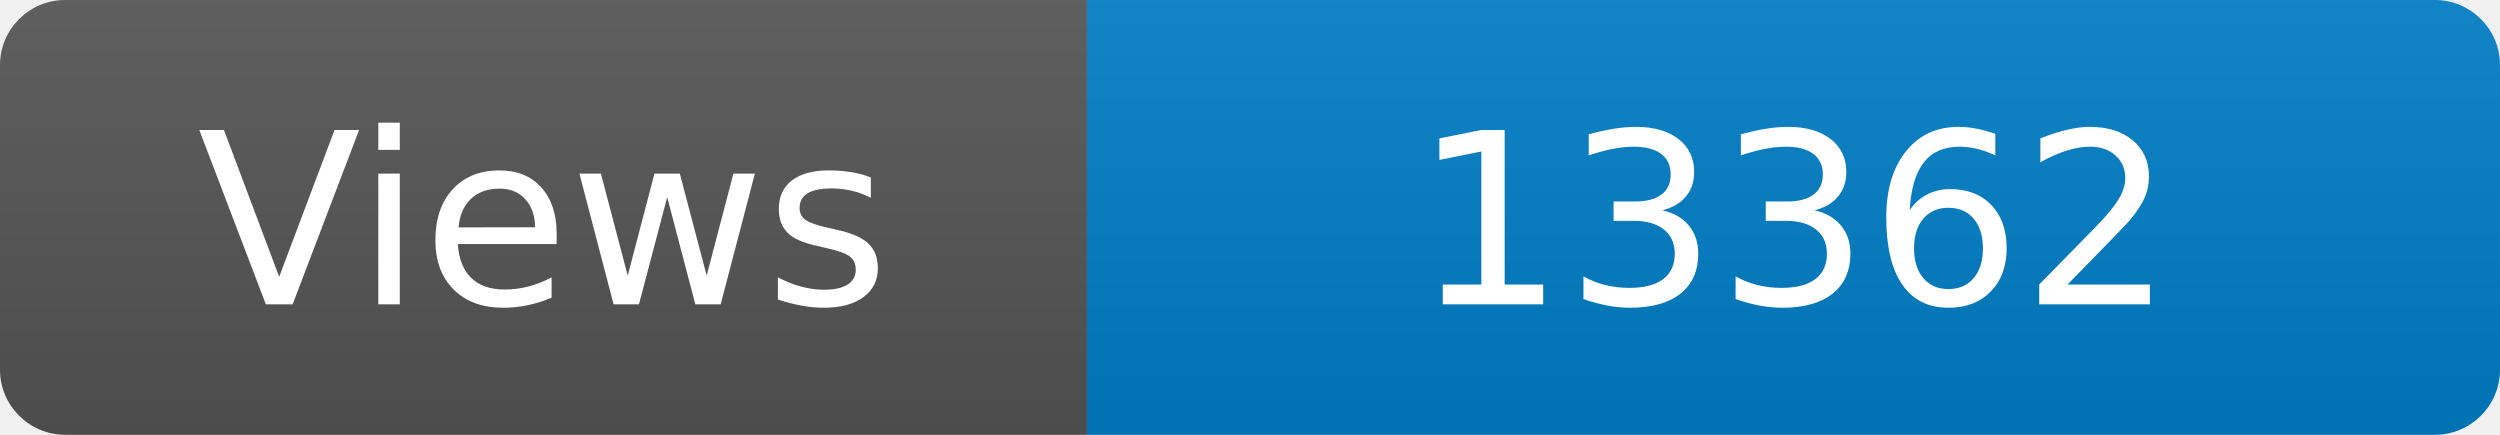
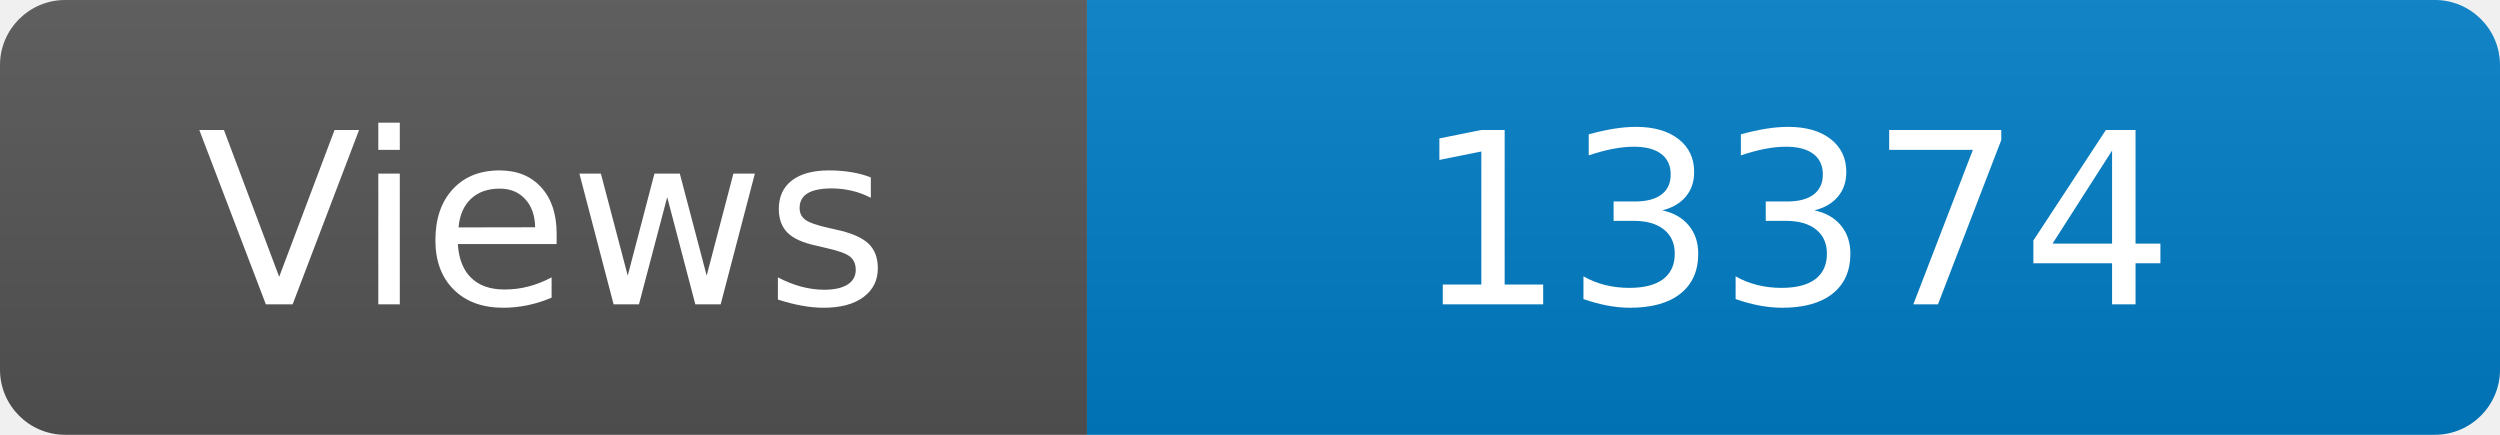
<svg xmlns="http://www.w3.org/2000/svg" width="115" height="20" role="img" aria-label="Maintained?: yes">
  <linearGradient id="s" x2="0" y2="100%">
    <stop offset="0" stop-color="#bbb" stop-opacity=".1" />
    <stop offset="1" stop-opacity=".1" />
  </linearGradient>
  <clipPath id="r">
    <rect width="115" height="20" rx="3" fill="#fff" />
  </clipPath>
  <g clip-path="url(#r)">
    <rect width="50" height="20" fill="#555" />
    <rect x="50" width="160" height="20" fill="#007ec6" />
    <rect width="115" height="20" fill="url(#s)" />
  </g>
  <g fill="#fff" text-anchor="middle" font-family="Verdana,Geneva,DejaVu Sans,sans-serif" font-size="110">
    <text x="250" y="140" transform="scale(.1)" fill="#fff">Views</text>
-     <text x="825" y="140" transform="scale(.1)" fill="#fff">13362</text>
+     <text x="825" y="140" transform="scale(.1)" fill="#fff">13374</text>
  </g>
</svg>
